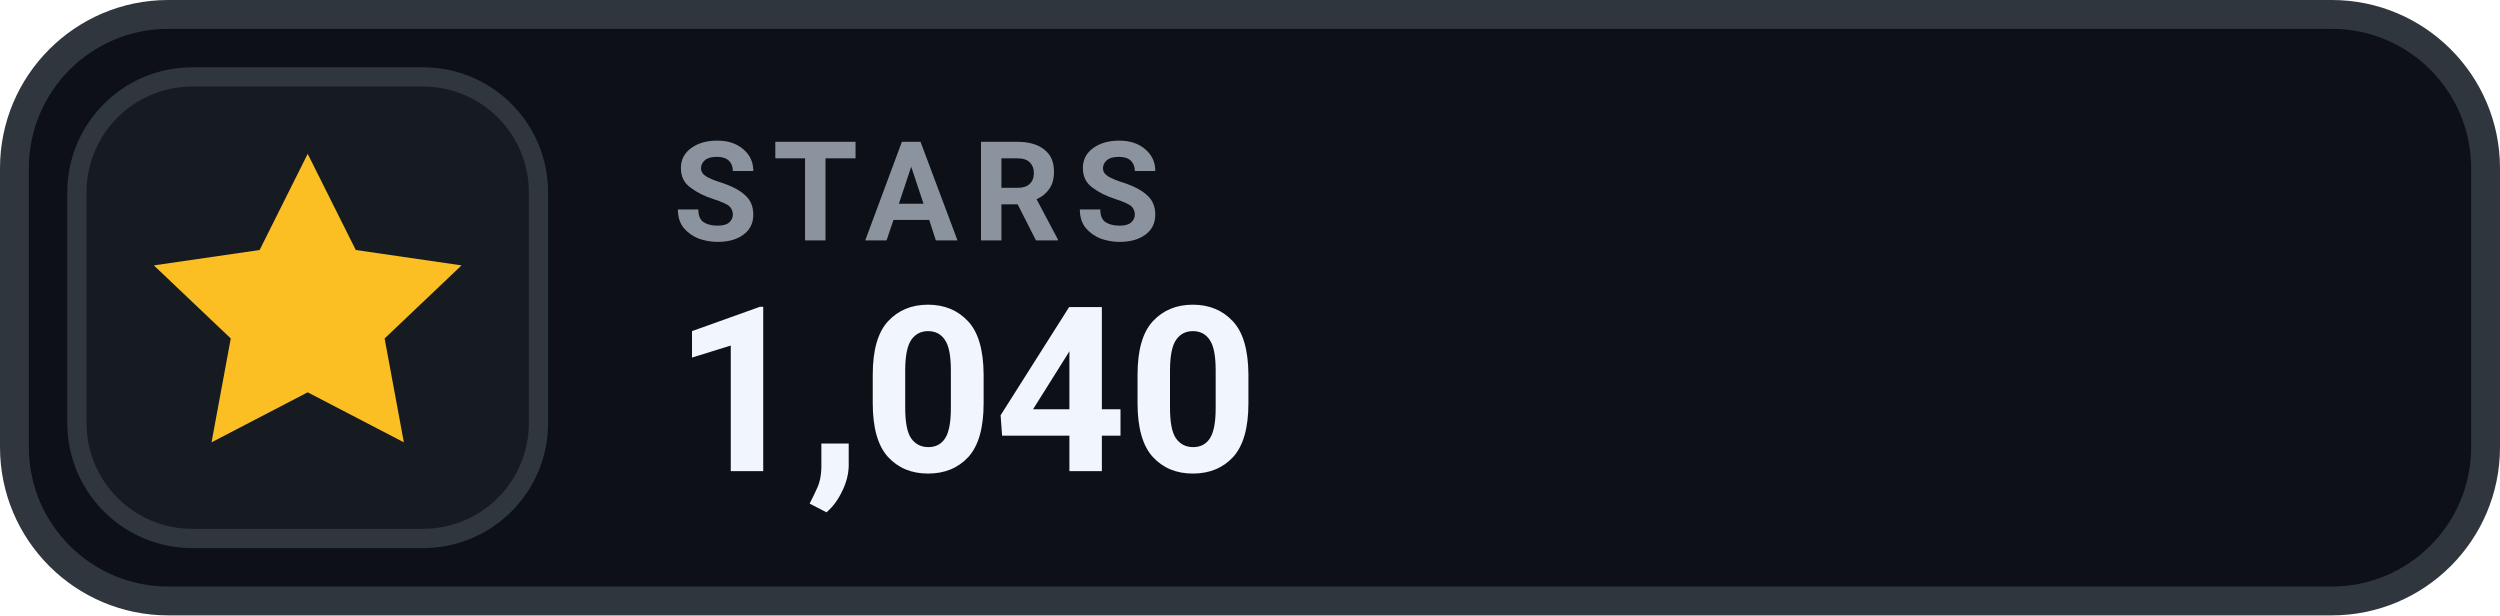
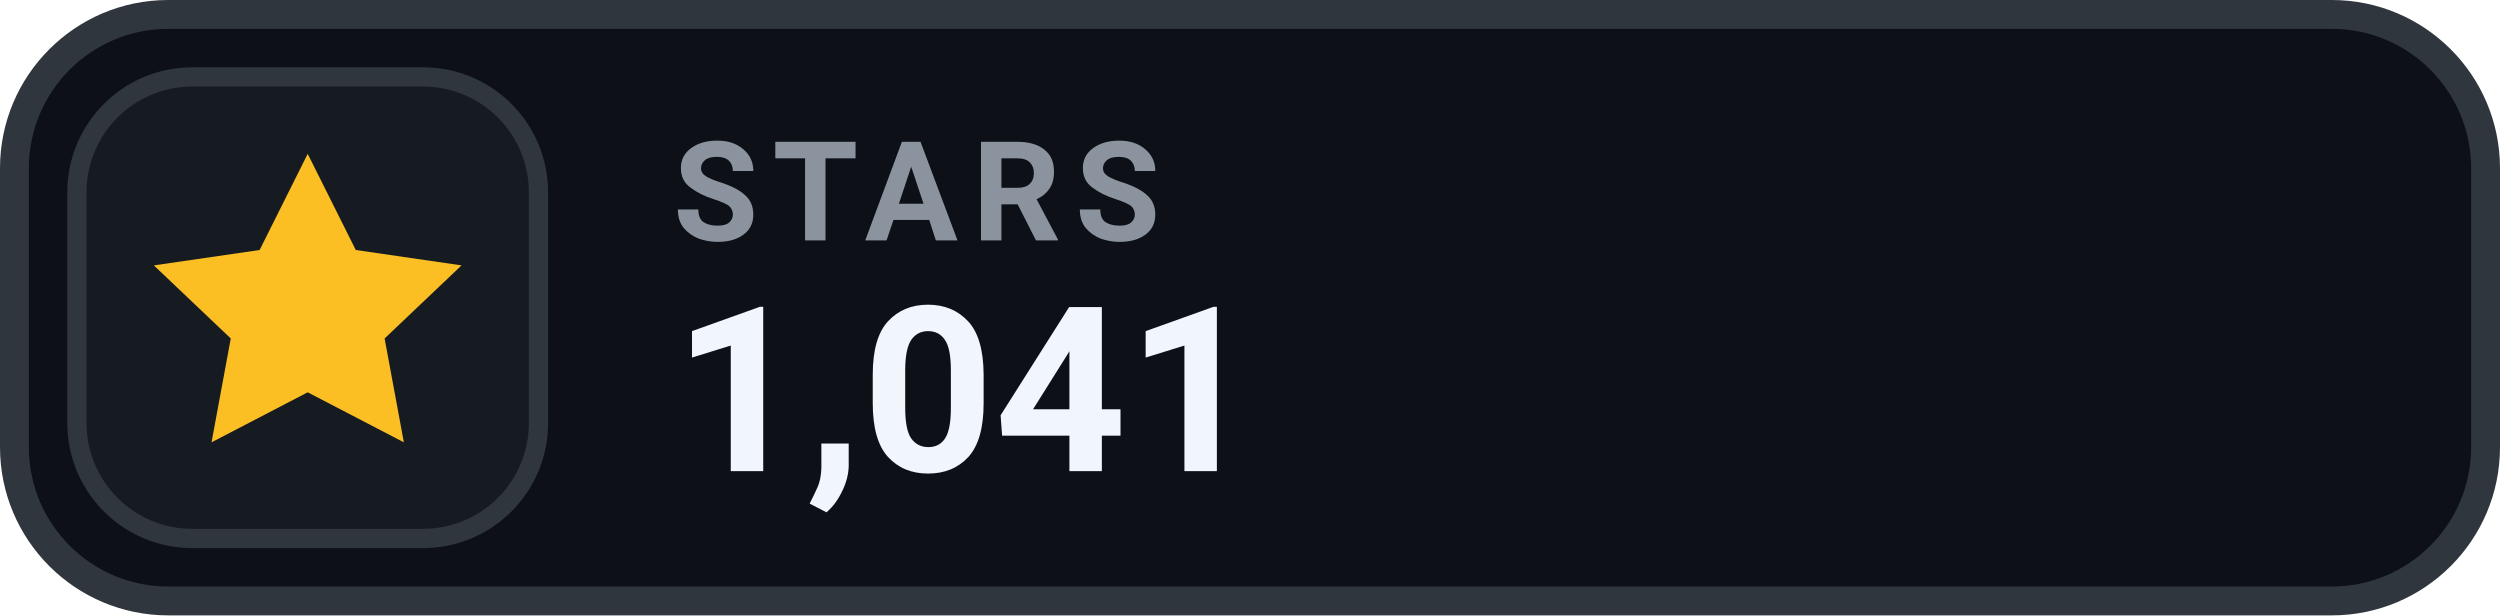
- <svg xmlns="http://www.w3.org/2000/svg" width="130" height="32" viewBox="0 0 130 32" role="img" aria-label="STARS 1,040">
+ <svg xmlns="http://www.w3.org/2000/svg" width="130" height="32" viewBox="0 0 130 32" role="img" aria-label="STARS 1,041">
  <rect x=".75" y=".75" width="128.5" height="30.5" rx="8" fill="#0D1117" stroke="#30363D" stroke-width="1.5" />
  <rect x="4" y="4" width="24" height="24" rx="6" fill="#161B22" stroke="#30363D" stroke-width="1" />
  <g transform="translate(16 16)" style="color:#FBBF24;">
    <path d="M0 -8 l2.5 5 5.5 .8 -4 3.8 1 5.4 -5 -2.6 -5 2.6 1 -5.4 -4 -3.8 5.5 -.8 Z" fill="currentColor" />
  </g>
  <text x="35" y="12.5" fill="#8B949E" font-family="-apple-system,BlinkMacSystemFont,'Segoe UI',Roboto,Helvetica,Arial,sans-serif" font-size="7.2" font-weight="700" letter-spacing=".75">STARS</text>
-   <text x="35" y="24.5" fill="#F0F6FC" font-family="-apple-system,BlinkMacSystemFont,'Segoe UI',Roboto,Helvetica,Arial,sans-serif" font-size="12" font-weight="700">1,040</text>
+   <text x="35" y="24.5" fill="#F0F6FC" font-family="-apple-system,BlinkMacSystemFont,'Segoe UI',Roboto,Helvetica,Arial,sans-serif" font-size="12" font-weight="700">1,041</text>
</svg>
